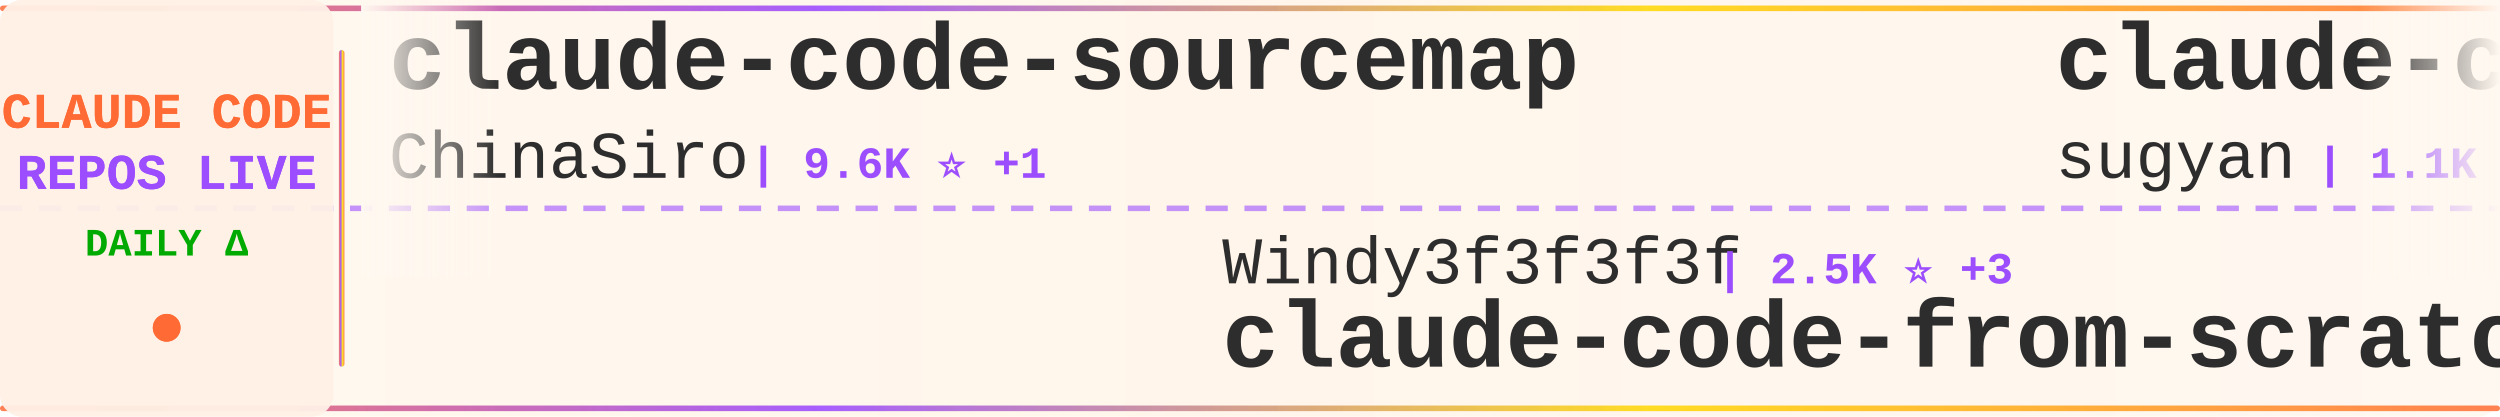
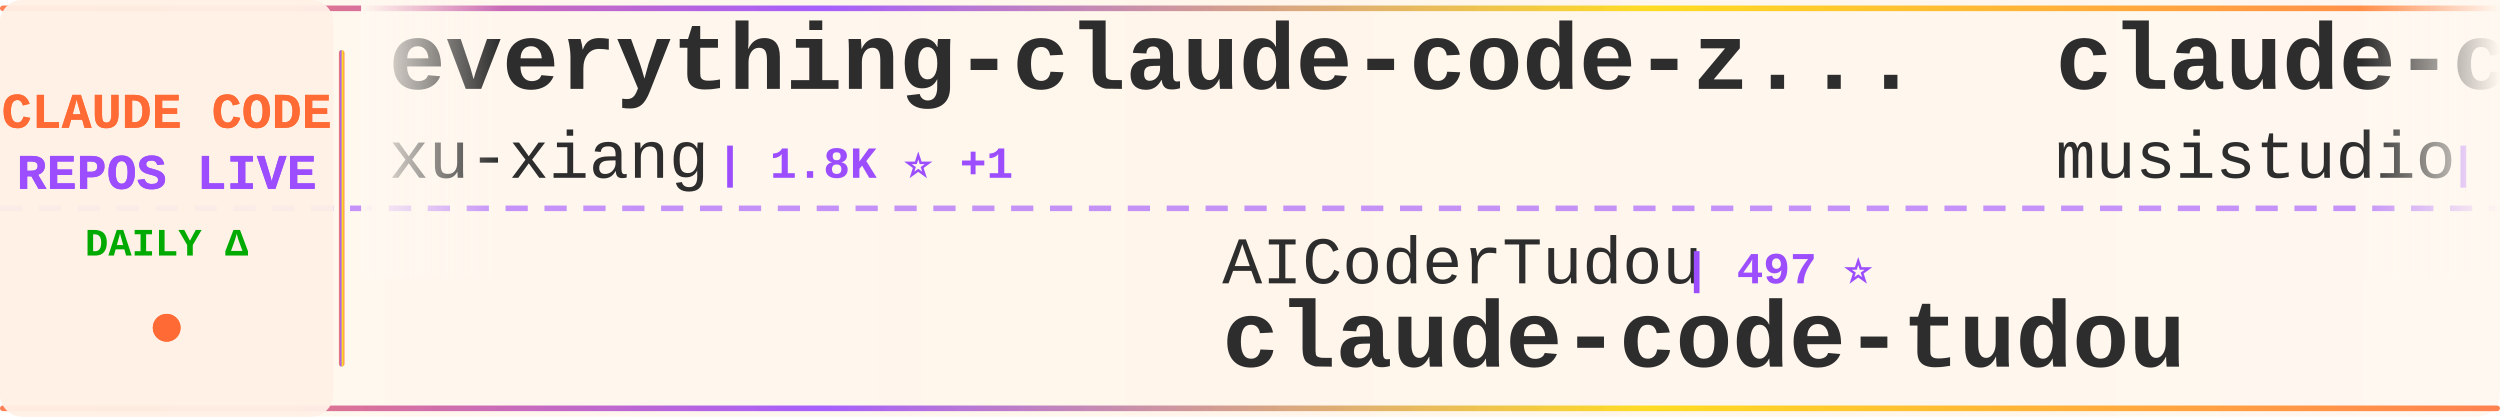
<svg xmlns="http://www.w3.org/2000/svg" width="900" height="150">
  <defs>
    <linearGradient id="tickerBg" x1="0%" y1="0%" x2="100%" y2="0%">
      <stop offset="0%" style="stop-color:#fff8f0;stop-opacity:0.98" />
      <stop offset="50%" style="stop-color:#fff5eb;stop-opacity:1" />
      <stop offset="100%" style="stop-color:#fff8f0;stop-opacity:0.98" />
    </linearGradient>
    <linearGradient id="borderGrad" x1="0%" y1="0%" x2="100%" y2="0%">
      <stop offset="0%" style="stop-color:#FF6B35;stop-opacity:0.85">
        <animate attributeName="stop-opacity" values="0.85;1;0.85" dur="2s" repeatCount="indefinite" />
      </stop>
      <stop offset="33%" style="stop-color:#9C4EFF;stop-opacity:0.9">
        <animate attributeName="stop-opacity" values="0.9;1;0.9" dur="2.2s" repeatCount="indefinite" />
      </stop>
      <stop offset="66%" style="stop-color:#FFD700;stop-opacity:0.85">
        <animate attributeName="stop-opacity" values="0.85;1;0.85" dur="1.8s" repeatCount="indefinite" />
      </stop>
      <stop offset="100%" style="stop-color:#FF6B35;stop-opacity:0.85">
        <animate attributeName="stop-opacity" values="0.85;1;0.85" dur="2s" repeatCount="indefinite" />
      </stop>
    </linearGradient>
    <filter id="textGlow">
      <feGaussianBlur stdDeviation="0.15" result="coloredBlur" />
      <feMerge>
        <feMergeNode in="coloredBlur" />
        <feMergeNode in="SourceGraphic" />
      </feMerge>
    </filter>
    <filter id="metricGlow">
      <feGaussianBlur stdDeviation="0.2" result="coloredBlur" />
      <feMerge>
        <feMergeNode in="coloredBlur" />
        <feMergeNode in="SourceGraphic" />
      </feMerge>
    </filter>
    <linearGradient id="leftFade" x1="0%" y1="0%" x2="100%" y2="0%">
      <stop offset="0%" style="stop-color:#fff8f0;stop-opacity:1" />
      <stop offset="100%" style="stop-color:#fff8f0;stop-opacity:0" />
    </linearGradient>
    <linearGradient id="rightFade" x1="0%" y1="0%" x2="100%" y2="0%">
      <stop offset="0%" style="stop-color:#fff8f0;stop-opacity:0" />
      <stop offset="100%" style="stop-color:#fff8f0;stop-opacity:1" />
    </linearGradient>
  </defs>
  <rect width="900" height="150" fill="url(#tickerBg)" rx="8" />
  <rect x="0" y="2" width="900" height="2" fill="url(#borderGrad)" rx="1" />
  <rect x="0" y="146" width="900" height="2" fill="url(#borderGrad)" rx="1" />
  <line x1="0" y1="75" x2="900" y2="75" stroke="#9C4EFF" stroke-width="2" stroke-dasharray="8 6" opacity="0.6" />
  <rect x="0" y="0" width="120" height="150" fill="#fff0e6" opacity="0.95" rx="8" />
  <text x="60" y="46" font-family="'Courier New', monospace" font-size="18" font-weight="bold" fill="#FF6B35" text-anchor="middle" filter="url(#textGlow)">
    CLAUDE CODE
  </text>
  <text x="60" y="68" font-family="'Courier New', monospace" font-size="18" font-weight="bold" fill="#9C4EFF" text-anchor="middle" filter="url(#textGlow)">
    REPOS LIVE
  </text>
  <text x="60" y="92" font-family="'Courier New', monospace" font-size="14" font-weight="bold" fill="#00aa00" text-anchor="middle">
    DAILY Δ
  </text>
  <circle cx="60" cy="118" r="5" fill="#FF6B35" filter="url(#metricGlow)">
    <animate attributeName="r" values="4;6;4" dur="1.5s" repeatCount="indefinite" />
    <animate attributeName="opacity" values="0.6;1;0.6" dur="1.5s" repeatCount="indefinite" />
  </circle>
  <rect x="122" y="18" width="2" height="114" fill="url(#borderGrad)" rx="1" />
  <clipPath id="tickerClip">
    <rect x="130" y="0" width="770" height="150" />
  </clipPath>
  <g clip-path="url(#tickerClip)">
    <g id="tickerItems">
      <animateTransform attributeName="transform" attributeType="XML" type="translate" from="0 0" to="-3000 0" dur="54s" repeatCount="indefinite" />
      <g transform="translate(0, 0)">
-         <text x="140" y="32" font-family="'Courier New', monospace" font-size="34" font-weight="bold" fill="#2d2d2d">claude-code-sourcemap</text>
-         <text x="140" y="64" font-family="'Courier New', monospace" font-size="24" font-weight="normal" fill="#2d2d2d" opacity="1.0">ChinaSiro</text>
-         <text x="270" y="64" font-family="'Courier New', monospace" font-size="16" font-weight="bold" fill="#9C4EFF"> | 9.6K ⭐ +1</text>
+         <text x="140" y="32" font-family="'Courier New', monospace" font-size="34" font-weight="bold" fill="#2d2d2d">everything-claude-code-z...</text>
+         <text x="140" y="64" font-family="'Courier New', monospace" font-size="24" font-weight="normal" fill="#2d2d2d" opacity="1.0">xu-xiang</text>
+         <text x="258" y="64" font-family="'Courier New', monospace" font-size="16" font-weight="bold" fill="#9C4EFF"> | 1.8K ⭐ +1</text>
      </g>
      <g transform="translate(300, 0)">
+         <text x="140" y="102" font-family="'Courier New', monospace" font-size="24" font-weight="normal" fill="#2d2d2d" opacity="1.0">AICoderTudou</text>
+         <text x="306" y="102" font-family="'Courier New', monospace" font-size="16" font-weight="bold" fill="#9C4EFF"> | 497 ⭐</text>
+         <text x="140" y="132" font-family="'Courier New', monospace" font-size="34" font-weight="bold" fill="#2d2d2d">claude-code-tudou</text>
+       </g>
+       <g transform="translate(600, 0)">
+         <text x="140" y="32" font-family="'Courier New', monospace" font-size="34" font-weight="bold" fill="#2d2d2d">claude-code-router</text>
+         <text x="140" y="64" font-family="'Courier New', monospace" font-size="24" font-weight="normal" fill="#2d2d2d" opacity="1.0">musistudio</text>
+         <text x="282" y="64" font-family="'Courier New', monospace" font-size="16" font-weight="bold" fill="#9C4EFF"> | 36.2K ⭐ +5</text>
+       </g>
+       <g transform="translate(900, 0)">
        <text x="140" y="102" font-family="'Courier New', monospace" font-size="24" font-weight="normal" fill="#2d2d2d" opacity="1.0">Windy3f3f3f3f</text>
-         <text x="318" y="102" font-family="'Courier New', monospace" font-size="16" font-weight="bold" fill="#9C4EFF"> | 2.5K ⭐ +3</text>
+         <text x="318" y="102" font-family="'Courier New', monospace" font-size="16" font-weight="bold" fill="#9C4EFF"> | 2.5K ⭐ +1</text>
        <text x="140" y="132" font-family="'Courier New', monospace" font-size="34" font-weight="bold" fill="#2d2d2d">claude-code-from-scratch</text>
      </g>
-       <g transform="translate(600, 0)">
-         <text x="140" y="32" font-family="'Courier New', monospace" font-size="34" font-weight="bold" fill="#2d2d2d">claude-code-webui</text>
-         <text x="140" y="64" font-family="'Courier New', monospace" font-size="24" font-weight="normal" fill="#2d2d2d" opacity="1.0">sugyan</text>
-         <text x="234" y="64" font-family="'Courier New', monospace" font-size="16" font-weight="bold" fill="#9C4EFF"> | 1.1K ⭐</text>
-       </g>
-       <g transform="translate(900, 0)">
-         <text x="140" y="102" font-family="'Courier New', monospace" font-size="24" font-weight="normal" fill="#2d2d2d" opacity="1.0">liuup</text>
-         <text x="222" y="102" font-family="'Courier New', monospace" font-size="16" font-weight="bold" fill="#9C4EFF"> | 3.7K ⭐ +1</text>
-         <text x="140" y="132" font-family="'Courier New', monospace" font-size="34" font-weight="bold" fill="#2d2d2d">claude-code-analysis</text>
-       </g>
      <g transform="translate(1200, 0)">
-         <text x="140" y="32" font-family="'Courier New', monospace" font-size="34" font-weight="bold" fill="#2d2d2d">claude-code-guide</text>
-         <text x="140" y="64" font-family="'Courier New', monospace" font-size="24" font-weight="normal" fill="#2d2d2d" opacity="1.0">Cranot</text>
-         <text x="234" y="64" font-family="'Courier New', monospace" font-size="16" font-weight="bold" fill="#9C4EFF"> | 2.9K ⭐ +2</text>
+         <text x="140" y="32" font-family="'Courier New', monospace" font-size="34" font-weight="bold" fill="#2d2d2d">claude-code-templates</text>
+         <text x="140" y="64" font-family="'Courier New', monospace" font-size="24" font-weight="normal" fill="#2d2d2d" opacity="1.0">davila7</text>
+         <text x="246" y="64" font-family="'Courier New', monospace" font-size="16" font-weight="bold" fill="#9C4EFF"> | 30.0K ⭐ +4</text>
      </g>
      <g transform="translate(1500, 0)">
-         <text x="140" y="102" font-family="'Courier New', monospace" font-size="24" font-weight="normal" fill="#2d2d2d" opacity="1.0">jqueryscript</text>
-         <text x="306" y="102" font-family="'Courier New', monospace" font-size="16" font-weight="bold" fill="#9C4EFF"> | 481 ⭐ +1</text>
-         <text x="140" y="132" font-family="'Courier New', monospace" font-size="34" font-weight="bold" fill="#2d2d2d">awesome-claude-code</text>
+         <text x="140" y="102" font-family="'Courier New', monospace" font-size="24" font-weight="normal" fill="#2d2d2d" opacity="1.0">disler</text>
+         <text x="234" y="102" font-family="'Courier New', monospace" font-size="16" font-weight="bold" fill="#9C4EFF"> | 1.5K ⭐</text>
+         <text x="140" y="132" font-family="'Courier New', monospace" font-size="34" font-weight="bold" fill="#2d2d2d">pi-vs-claude-code</text>
      </g>
      <g transform="translate(1800, 0)">
-         <text x="140" y="32" font-family="'Courier New', monospace" font-size="34" font-weight="bold" fill="#2d2d2d">claude-code-hub</text>
-         <text x="140" y="64" font-family="'Courier New', monospace" font-size="24" font-weight="normal" fill="#2d2d2d" opacity="1.0">ding113</text>
-         <text x="246" y="64" font-family="'Courier New', monospace" font-size="16" font-weight="bold" fill="#9C4EFF"> | 3.3K ⭐ -1</text>
+         <text x="140" y="32" font-family="'Courier New', monospace" font-size="34" font-weight="bold" fill="#2d2d2d">Open-ClaudeCode</text>
+         <text x="140" y="64" font-family="'Courier New', monospace" font-size="24" font-weight="normal" fill="#2d2d2d" opacity="1.0">LING71671</text>
+         <text x="270" y="64" font-family="'Courier New', monospace" font-size="16" font-weight="bold" fill="#9C4EFF"> | 928 ⭐</text>
      </g>
      <g transform="translate(2100, 0)">
-         <text x="140" y="102" font-family="'Courier New', monospace" font-size="24" font-weight="normal" fill="#2d2d2d" opacity="1.0">ykdojo</text>
-         <text x="234" y="102" font-family="'Courier New', monospace" font-size="16" font-weight="bold" fill="#9C4EFF"> | 9.5K ⭐ +2</text>
-         <text x="140" y="132" font-family="'Courier New', monospace" font-size="34" font-weight="bold" fill="#2d2d2d">claude-code-tips</text>
+         <text x="140" y="102" font-family="'Courier New', monospace" font-size="24" font-weight="normal" fill="#2d2d2d" opacity="1.0">luyao618</text>
+         <text x="258" y="102" font-family="'Courier New', monospace" font-size="16" font-weight="bold" fill="#9C4EFF"> | 1.6K ⭐</text>
+         <text x="140" y="132" font-family="'Courier New', monospace" font-size="34" font-weight="bold" fill="#2d2d2d">Claude-Code-Source-Study</text>
      </g>
      <g transform="translate(2400, 0)">
-         <text x="140" y="32" font-family="'Courier New', monospace" font-size="34" font-weight="bold" fill="#2d2d2d">claude-code-workflows</text>
-         <text x="140" y="64" font-family="'Courier New', monospace" font-size="24" font-weight="normal" fill="#2d2d2d" opacity="1.0">OneRedOak</text>
-         <text x="270" y="64" font-family="'Courier New', monospace" font-size="16" font-weight="bold" fill="#9C4EFF"> | 3.9K ⭐ +1</text>
+         <text x="140" y="32" font-family="'Courier New', monospace" font-size="34" font-weight="bold" fill="#2d2d2d">ECC</text>
+         <text x="140" y="64" font-family="'Courier New', monospace" font-size="24" font-weight="normal" fill="#2d2d2d" opacity="1.0">affaan-m</text>
+         <text x="258" y="64" font-family="'Courier New', monospace" font-size="16" font-weight="bold" fill="#9C4EFF"> | 234.4K ⭐ +60</text>
      </g>
      <g transform="translate(2700, 0)">
-         <text x="140" y="102" font-family="'Courier New', monospace" font-size="24" font-weight="normal" fill="#2d2d2d" opacity="1.0">davila7</text>
-         <text x="246" y="102" font-family="'Courier New', monospace" font-size="16" font-weight="bold" fill="#9C4EFF"> | 29.9K ⭐ +2</text>
-         <text x="140" y="132" font-family="'Courier New', monospace" font-size="34" font-weight="bold" fill="#2d2d2d">claude-code-templates</text>
+         <text x="140" y="102" font-family="'Courier New', monospace" font-size="24" font-weight="normal" fill="#2d2d2d" opacity="1.0">router-for-me</text>
+         <text x="318" y="102" font-family="'Courier New', monospace" font-size="16" font-weight="bold" fill="#9C4EFF"> | 45.3K ⭐ +26</text>
+         <text x="140" y="132" font-family="'Courier New', monospace" font-size="34" font-weight="bold" fill="#2d2d2d">CLIProxyAPI</text>
      </g>
      <g transform="translate(3000, 0)">
-         <text x="140" y="32" font-family="'Courier New', monospace" font-size="34" font-weight="bold" fill="#2d2d2d">claude-code-sourcemap</text>
-         <text x="140" y="64" font-family="'Courier New', monospace" font-size="24" font-weight="normal" fill="#2d2d2d" opacity="1.0">ChinaSiro</text>
-         <text x="270" y="64" font-family="'Courier New', monospace" font-size="16" font-weight="bold" fill="#9C4EFF"> | 9.6K ⭐ +1</text>
+         <text x="140" y="32" font-family="'Courier New', monospace" font-size="34" font-weight="bold" fill="#2d2d2d">everything-claude-code-z...</text>
+         <text x="140" y="64" font-family="'Courier New', monospace" font-size="24" font-weight="normal" fill="#2d2d2d" opacity="1.0">xu-xiang</text>
+         <text x="258" y="64" font-family="'Courier New', monospace" font-size="16" font-weight="bold" fill="#9C4EFF"> | 1.8K ⭐ +1</text>
      </g>
      <g transform="translate(3300, 0)">
-         <text x="140" y="102" font-family="'Courier New', monospace" font-size="24" font-weight="normal" fill="#2d2d2d" opacity="1.0">Windy3f3f3f3f</text>
-         <text x="318" y="102" font-family="'Courier New', monospace" font-size="16" font-weight="bold" fill="#9C4EFF"> | 2.5K ⭐ +3</text>
-         <text x="140" y="132" font-family="'Courier New', monospace" font-size="34" font-weight="bold" fill="#2d2d2d">claude-code-from-scratch</text>
+         <text x="140" y="102" font-family="'Courier New', monospace" font-size="24" font-weight="normal" fill="#2d2d2d" opacity="1.0">AICoderTudou</text>
+         <text x="306" y="102" font-family="'Courier New', monospace" font-size="16" font-weight="bold" fill="#9C4EFF"> | 497 ⭐</text>
+         <text x="140" y="132" font-family="'Courier New', monospace" font-size="34" font-weight="bold" fill="#2d2d2d">claude-code-tudou</text>
      </g>
      <g transform="translate(3600, 0)">
-         <text x="140" y="32" font-family="'Courier New', monospace" font-size="34" font-weight="bold" fill="#2d2d2d">claude-code-webui</text>
-         <text x="140" y="64" font-family="'Courier New', monospace" font-size="24" font-weight="normal" fill="#2d2d2d" opacity="1.0">sugyan</text>
-         <text x="234" y="64" font-family="'Courier New', monospace" font-size="16" font-weight="bold" fill="#9C4EFF"> | 1.1K ⭐</text>
+         <text x="140" y="32" font-family="'Courier New', monospace" font-size="34" font-weight="bold" fill="#2d2d2d">claude-code-router</text>
+         <text x="140" y="64" font-family="'Courier New', monospace" font-size="24" font-weight="normal" fill="#2d2d2d" opacity="1.0">musistudio</text>
+         <text x="282" y="64" font-family="'Courier New', monospace" font-size="16" font-weight="bold" fill="#9C4EFF"> | 36.2K ⭐ +5</text>
      </g>
      <g transform="translate(3900, 0)">
-         <text x="140" y="102" font-family="'Courier New', monospace" font-size="24" font-weight="normal" fill="#2d2d2d" opacity="1.0">liuup</text>
-         <text x="222" y="102" font-family="'Courier New', monospace" font-size="16" font-weight="bold" fill="#9C4EFF"> | 3.7K ⭐ +1</text>
-         <text x="140" y="132" font-family="'Courier New', monospace" font-size="34" font-weight="bold" fill="#2d2d2d">claude-code-analysis</text>
+         <text x="140" y="102" font-family="'Courier New', monospace" font-size="24" font-weight="normal" fill="#2d2d2d" opacity="1.0">Windy3f3f3f3f</text>
+         <text x="318" y="102" font-family="'Courier New', monospace" font-size="16" font-weight="bold" fill="#9C4EFF"> | 2.5K ⭐ +1</text>
+         <text x="140" y="132" font-family="'Courier New', monospace" font-size="34" font-weight="bold" fill="#2d2d2d">claude-code-from-scratch</text>
      </g>
    </g>
  </g>
  <rect x="130" y="0" width="50" height="100" fill="url(#leftFade)" />
  <rect x="850" y="0" width="50" height="100" fill="url(#rightFade)" />
</svg>
